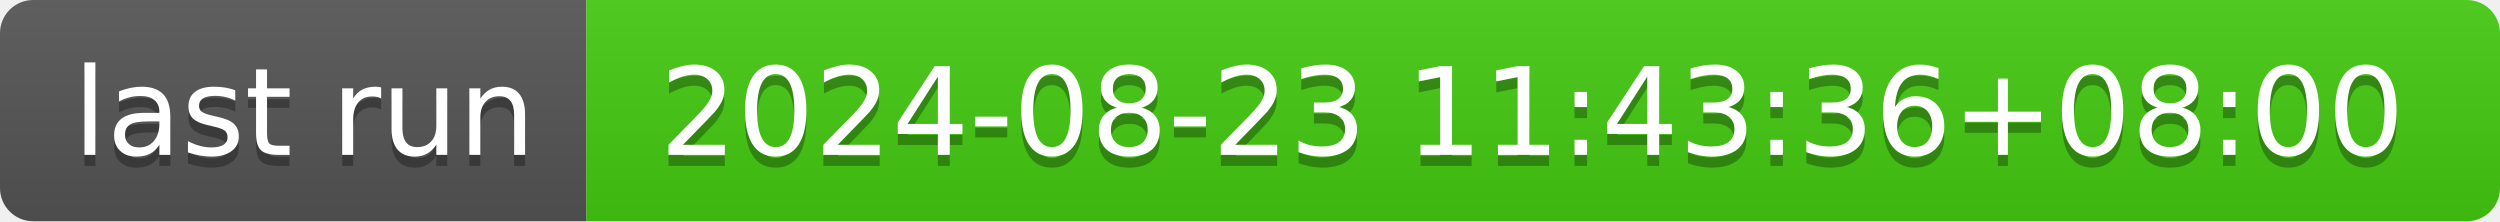
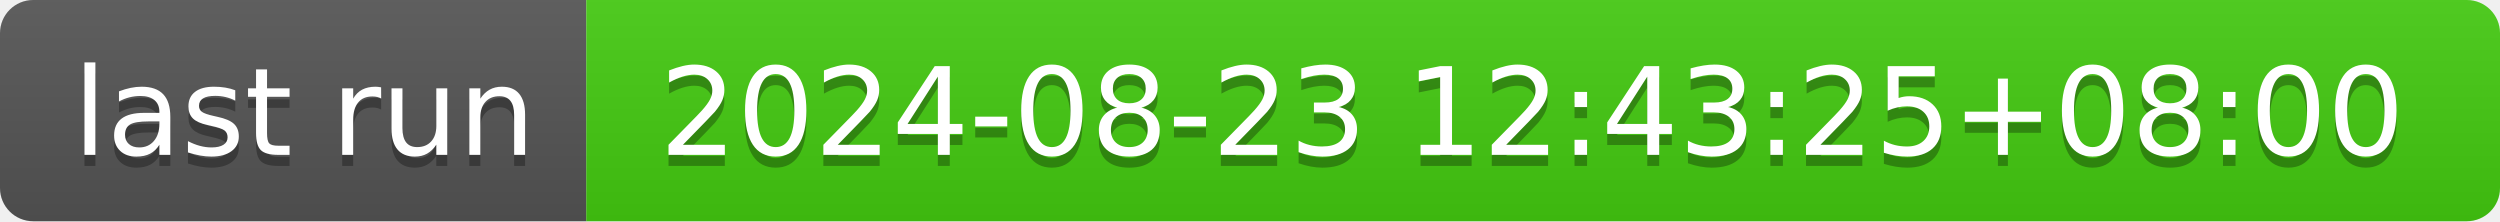
- <svg xmlns="http://www.w3.org/2000/svg" width="226" height="20" role="img" aria-label="last run: 2024-08-23 11:43:36+08:00">
+ <svg xmlns="http://www.w3.org/2000/svg" width="226" height="20" role="img" aria-label="last run: 2024-08-23 12:43:25+08:00">
  <linearGradient id="s" x2="0" y2="100%">
    <stop offset="0" stop-color="#bbb" stop-opacity=".1" />
    <stop offset="1" stop-opacity=".1" />
  </linearGradient>
  <clipPath id="r">
    <rect width="226" height="20" rx="3" fill="#fff" />
  </clipPath>
  <g clip-path="url(#r)">
    <rect width="53" height="20" fill="#555" />
    <rect x="53" width="173" height="20" fill="#4c1" />
    <rect width="226" height="20" fill="url(#s)" />
  </g>
  <g fill="#fff" text-anchor="middle" font-family="Verdana,Geneva,DejaVu Sans,sans-serif" text-rendering="geometricPrecision" font-size="110">
    <text aria-hidden="true" x="275" y="150" fill="#010101" fill-opacity=".3" transform="scale(.1)" textLength="430">last run</text>
    <text x="275" y="140" transform="scale(.1)" fill="#fff" textLength="430">last run</text>
-     <text aria-hidden="true" x="1385" y="150" fill="#010101" fill-opacity=".3" transform="scale(.1)" textLength="1630">2024-08-23 11:43:36+08:00</text>
-     <text x="1385" y="140" transform="scale(.1)" fill="#fff" textLength="1630">2024-08-23 11:43:36+08:00</text>
+     <text aria-hidden="true" x="1385" y="150" fill="#010101" fill-opacity=".3" transform="scale(.1)" textLength="1630">2024-08-23 12:43:25+08:00</text>
+     <text x="1385" y="140" transform="scale(.1)" fill="#fff" textLength="1630">2024-08-23 12:43:25+08:00</text>
  </g>
</svg>
